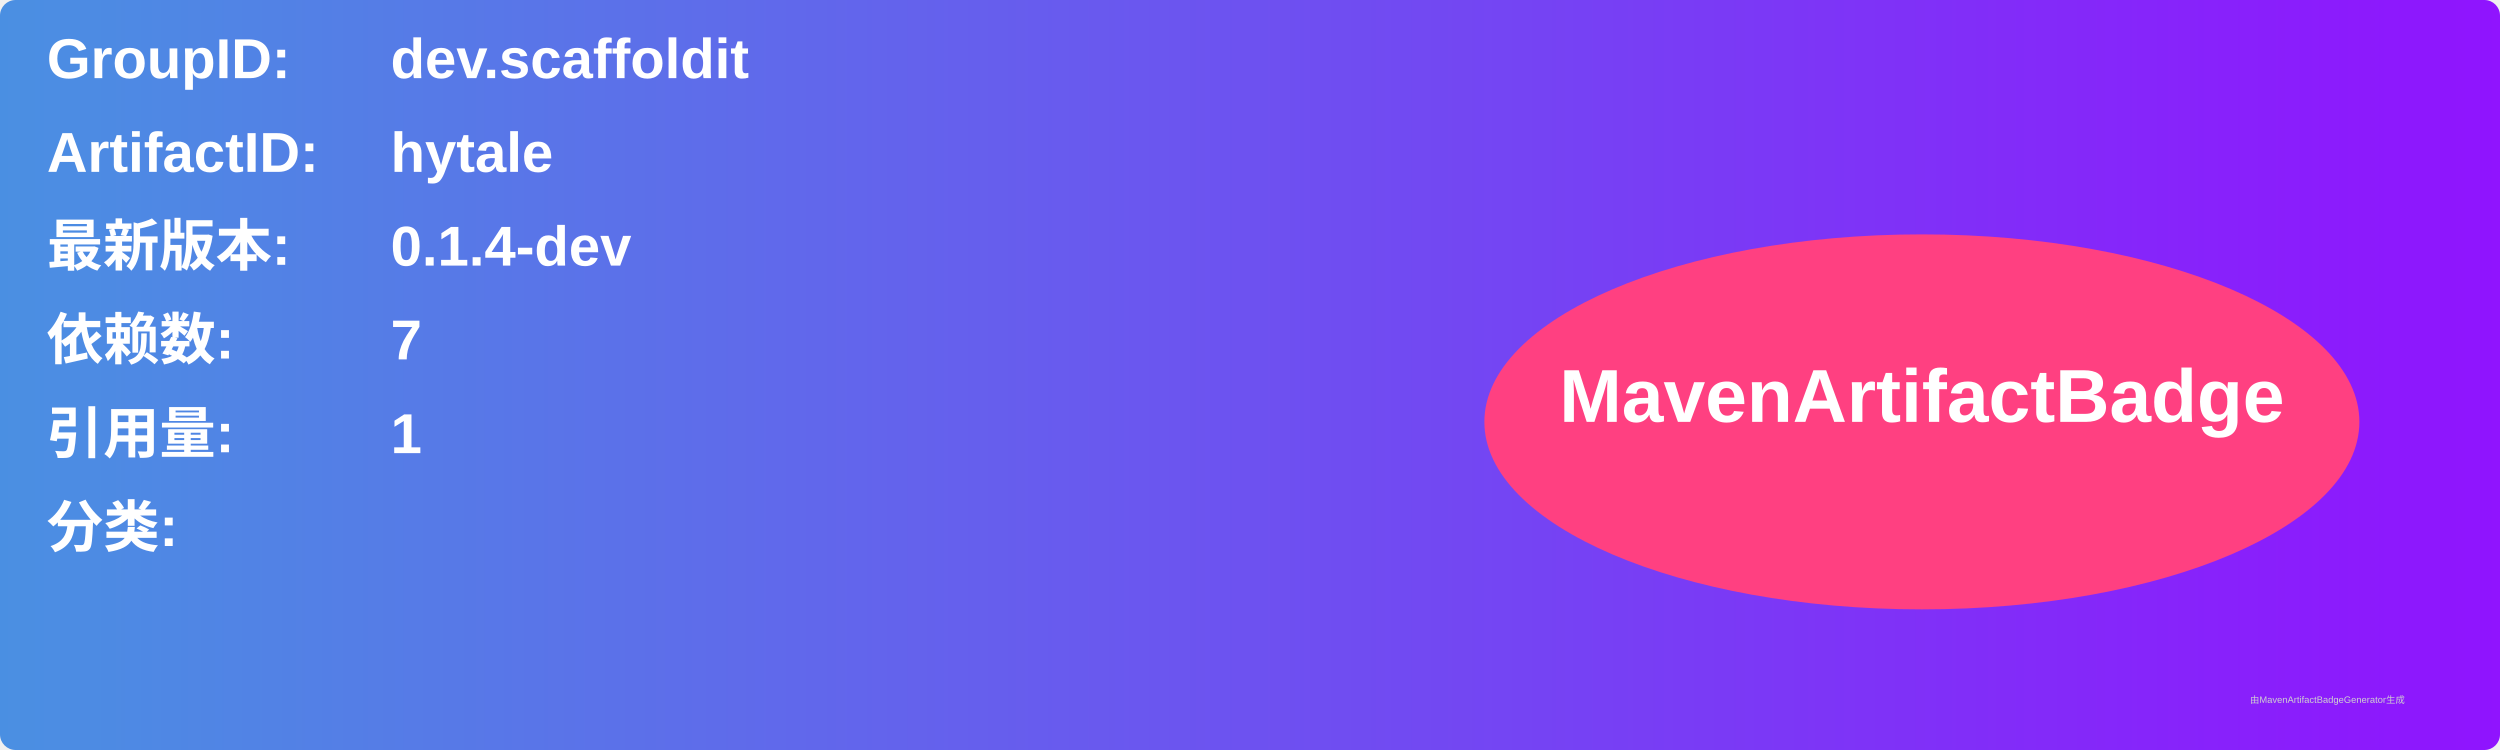
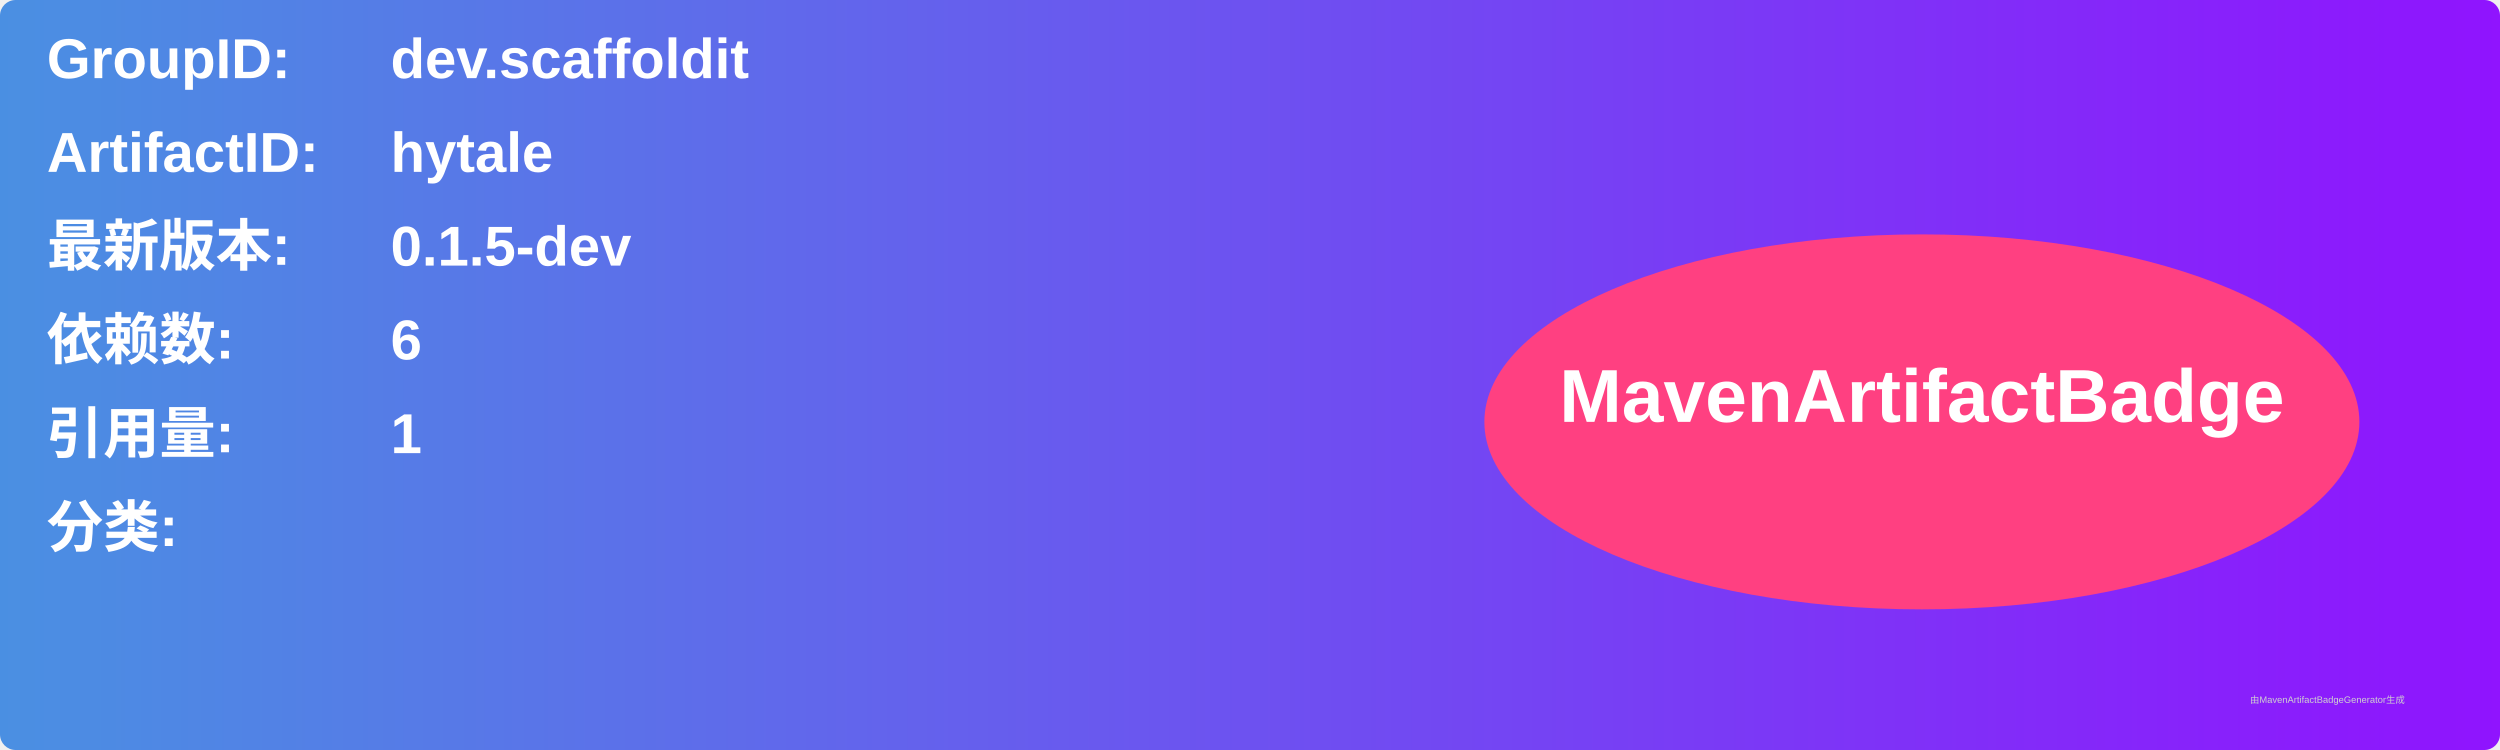
<svg xmlns="http://www.w3.org/2000/svg" width="800" height="240" viewBox="0 0 800 240">
  <linearGradient id="grad" x1="0%" y1="0%" x2="100%" y2="0%">
    <stop offset="0%" stop-color="#4a90e2" />
    <stop offset="100%" stop-color="#9013fe" />
  </linearGradient>
  <rect width="100%" height="100%" rx="5" ry="5" fill="url(#grad)" />
  <g transform="translate(15, 15)">
    <text x="0" y="10" font-family="Arial" font-size="18" fill="white" font-weight="bold" width="260">GroupID:</text>
    <text x="110" y="10" font-family="Arial" font-size="18" fill="white" font-weight="bold" width="460">dev.scaffoldit</text>
    <text x="0" y="40" font-family="Arial" font-size="18" fill="white" font-weight="bold" width="260">ArtifactID:</text>
    <text x="110" y="40" font-family="Arial" font-size="18" fill="white" font-weight="bold" width="460">hytale</text>
    <text x="0" y="70" font-family="Arial" font-size="18" fill="white" font-weight="bold">最新版本:</text>
    <text x="110" y="70" font-family="Arial" font-size="18" fill="white" font-weight="bold">
-       <tspan font-weight="bold">0.1.4-dev</tspan>
+       <tspan font-weight="bold">0.1.5-dev</tspan>
    </text>
    <text x="0" y="100" font-family="Arial" font-size="18" fill="white" font-weight="bold">依赖数: </text>
    <text x="110" y="100" font-family="Arial" font-size="18" fill="white">
-       <tspan font-weight="bold">7</tspan>
+       <tspan font-weight="bold">6</tspan>
    </text>
    <text x="0" y="130" font-family="Arial" font-size="18" fill="white" font-weight="bold">引用量: </text>
    <text x="110" y="130" font-family="Arial" font-size="18" fill="white">
      <tspan font-weight="bold">1</tspan>
    </text>
    <text x="0" y="160" font-family="Arial" font-size="18" fill="white" font-weight="bold">分类:</text>
    <text x="10" y="190" font-family="Arial" font-size="10" fill="white">
      <tspan font-weight="bold" />
    </text>
    <ellipse cx="600" cy="120" rx="140" ry="60" fill="#ff4081" />
    <text x="600" y="120" text-anchor="middle" font-family="Arial" font-size="24" fill="white" font-weight="bold">MavenArtifactBadge</text>
  </g>
  <text x="720" y="225" font-family="Arial" font-size="3" fill="#d0d0d0">由MavenArtifactBadgeGenerator生成</text>
</svg>
